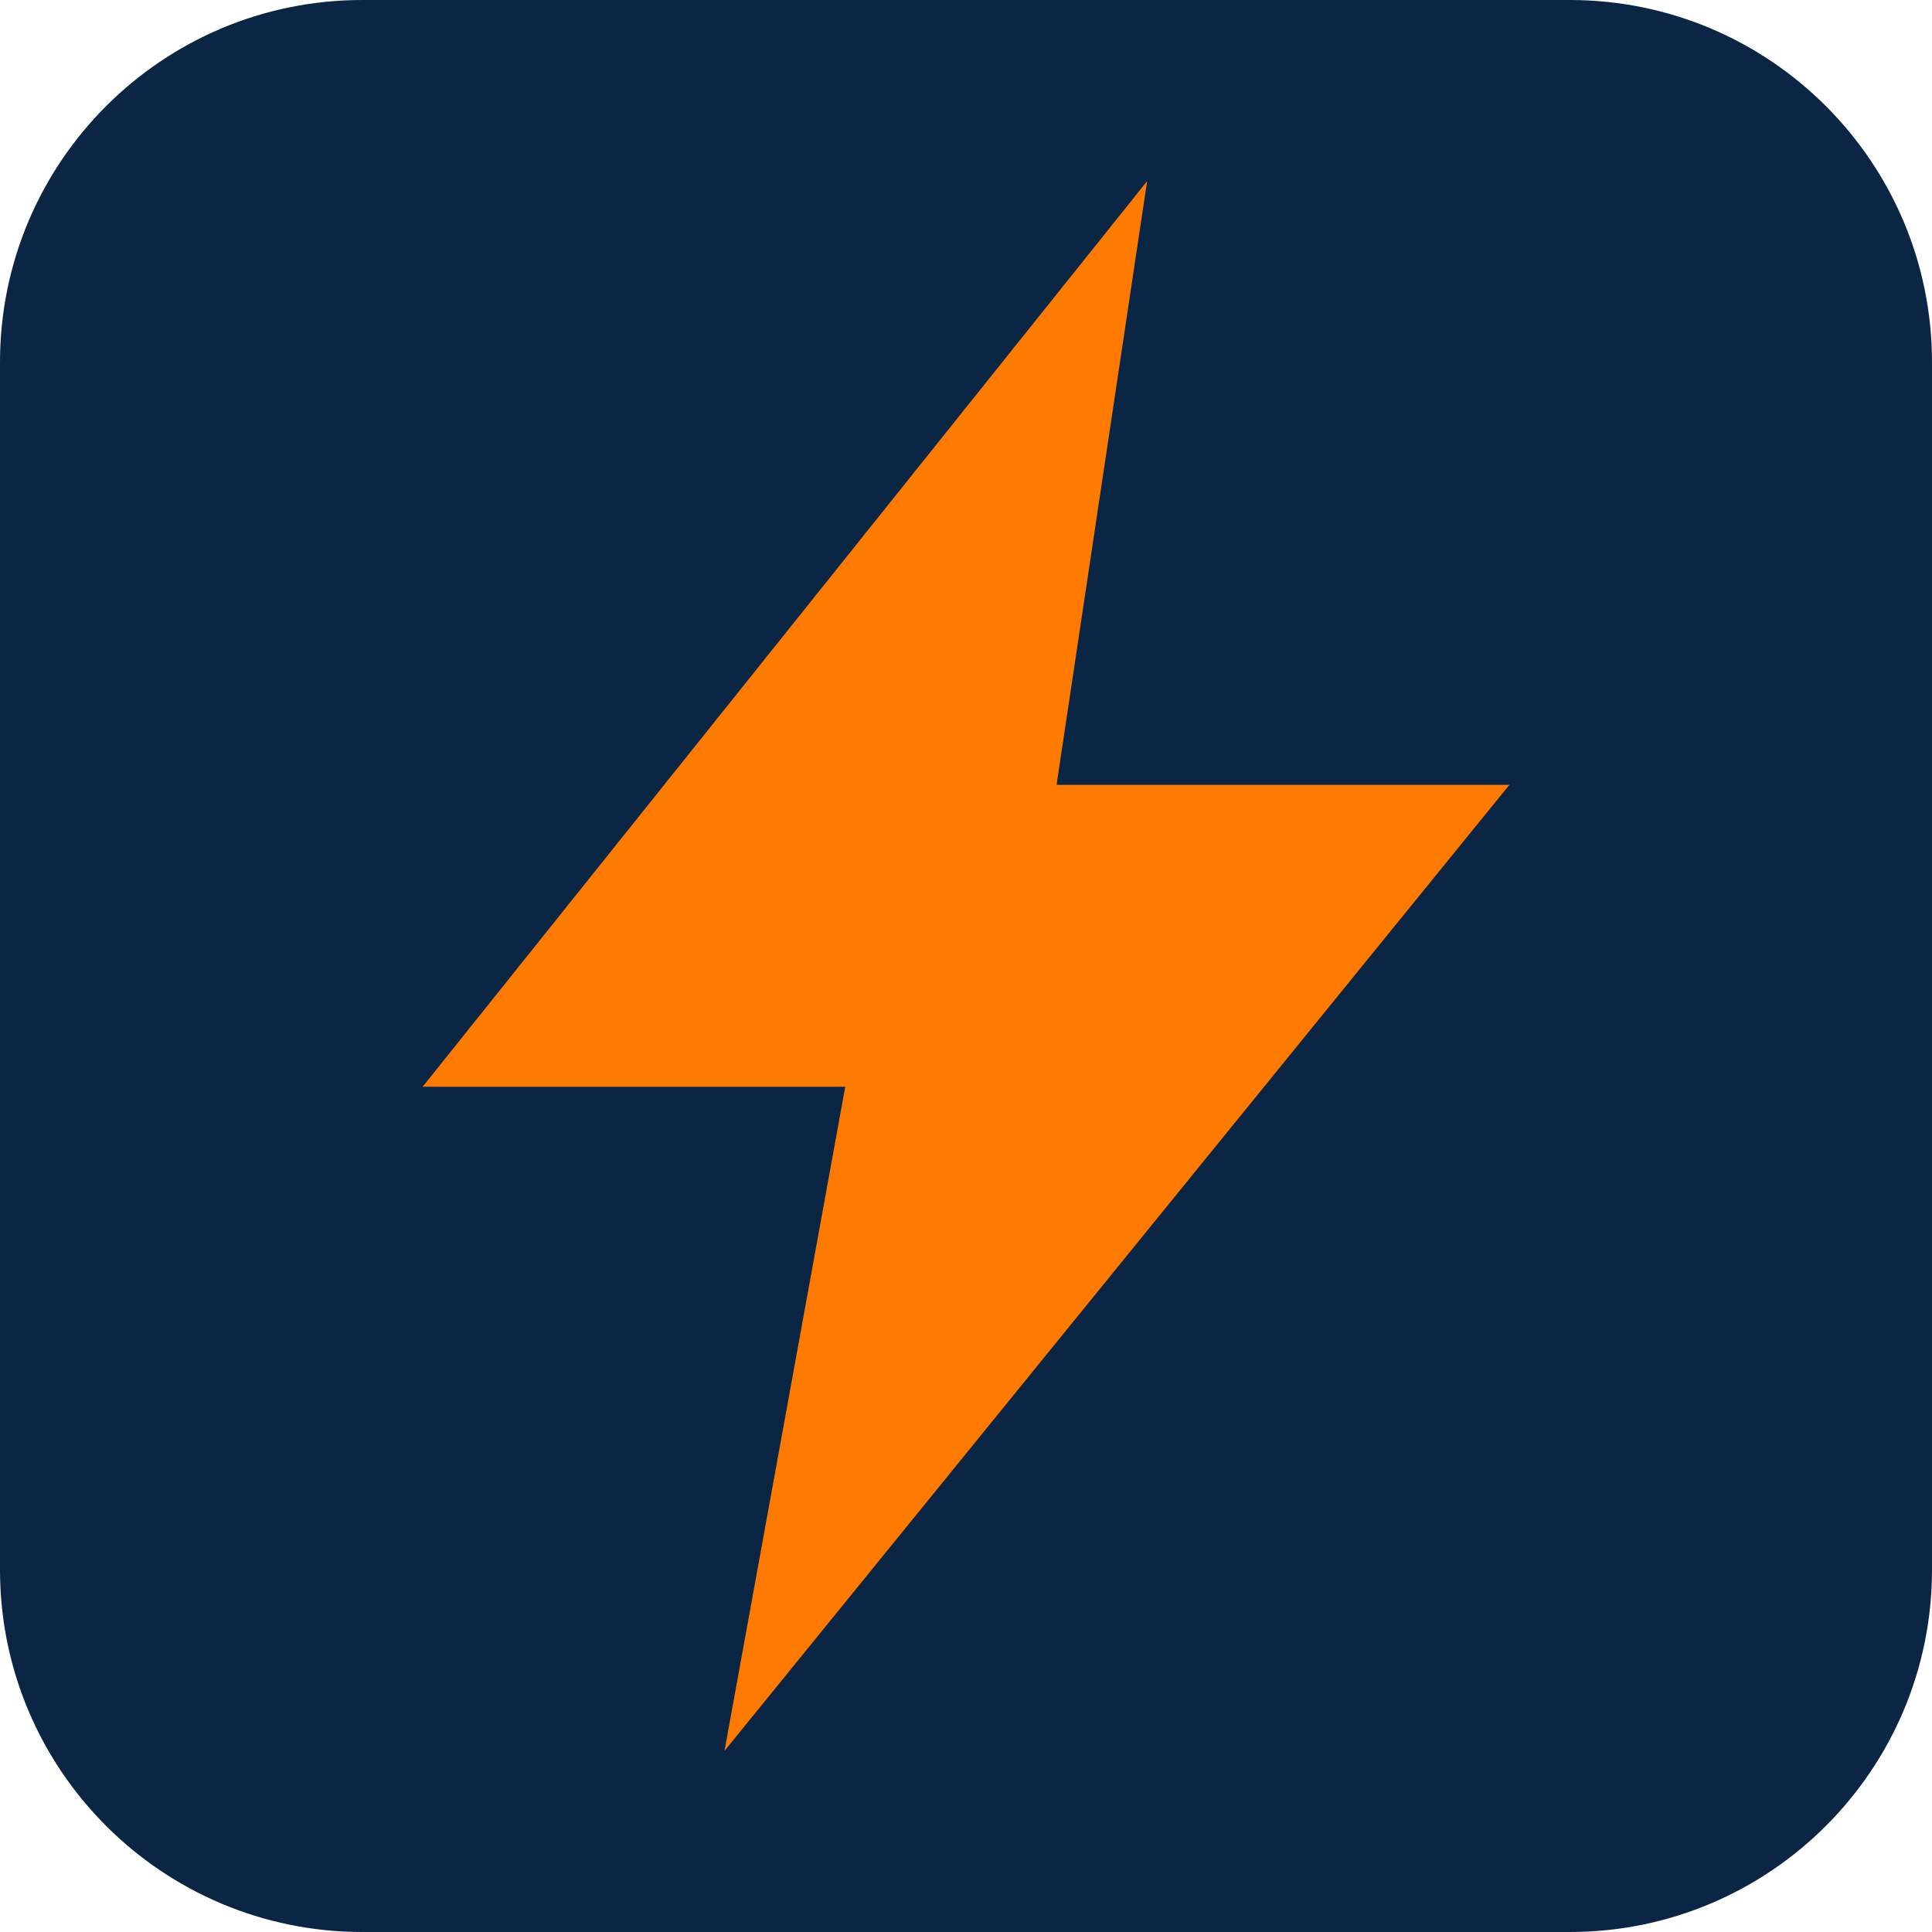
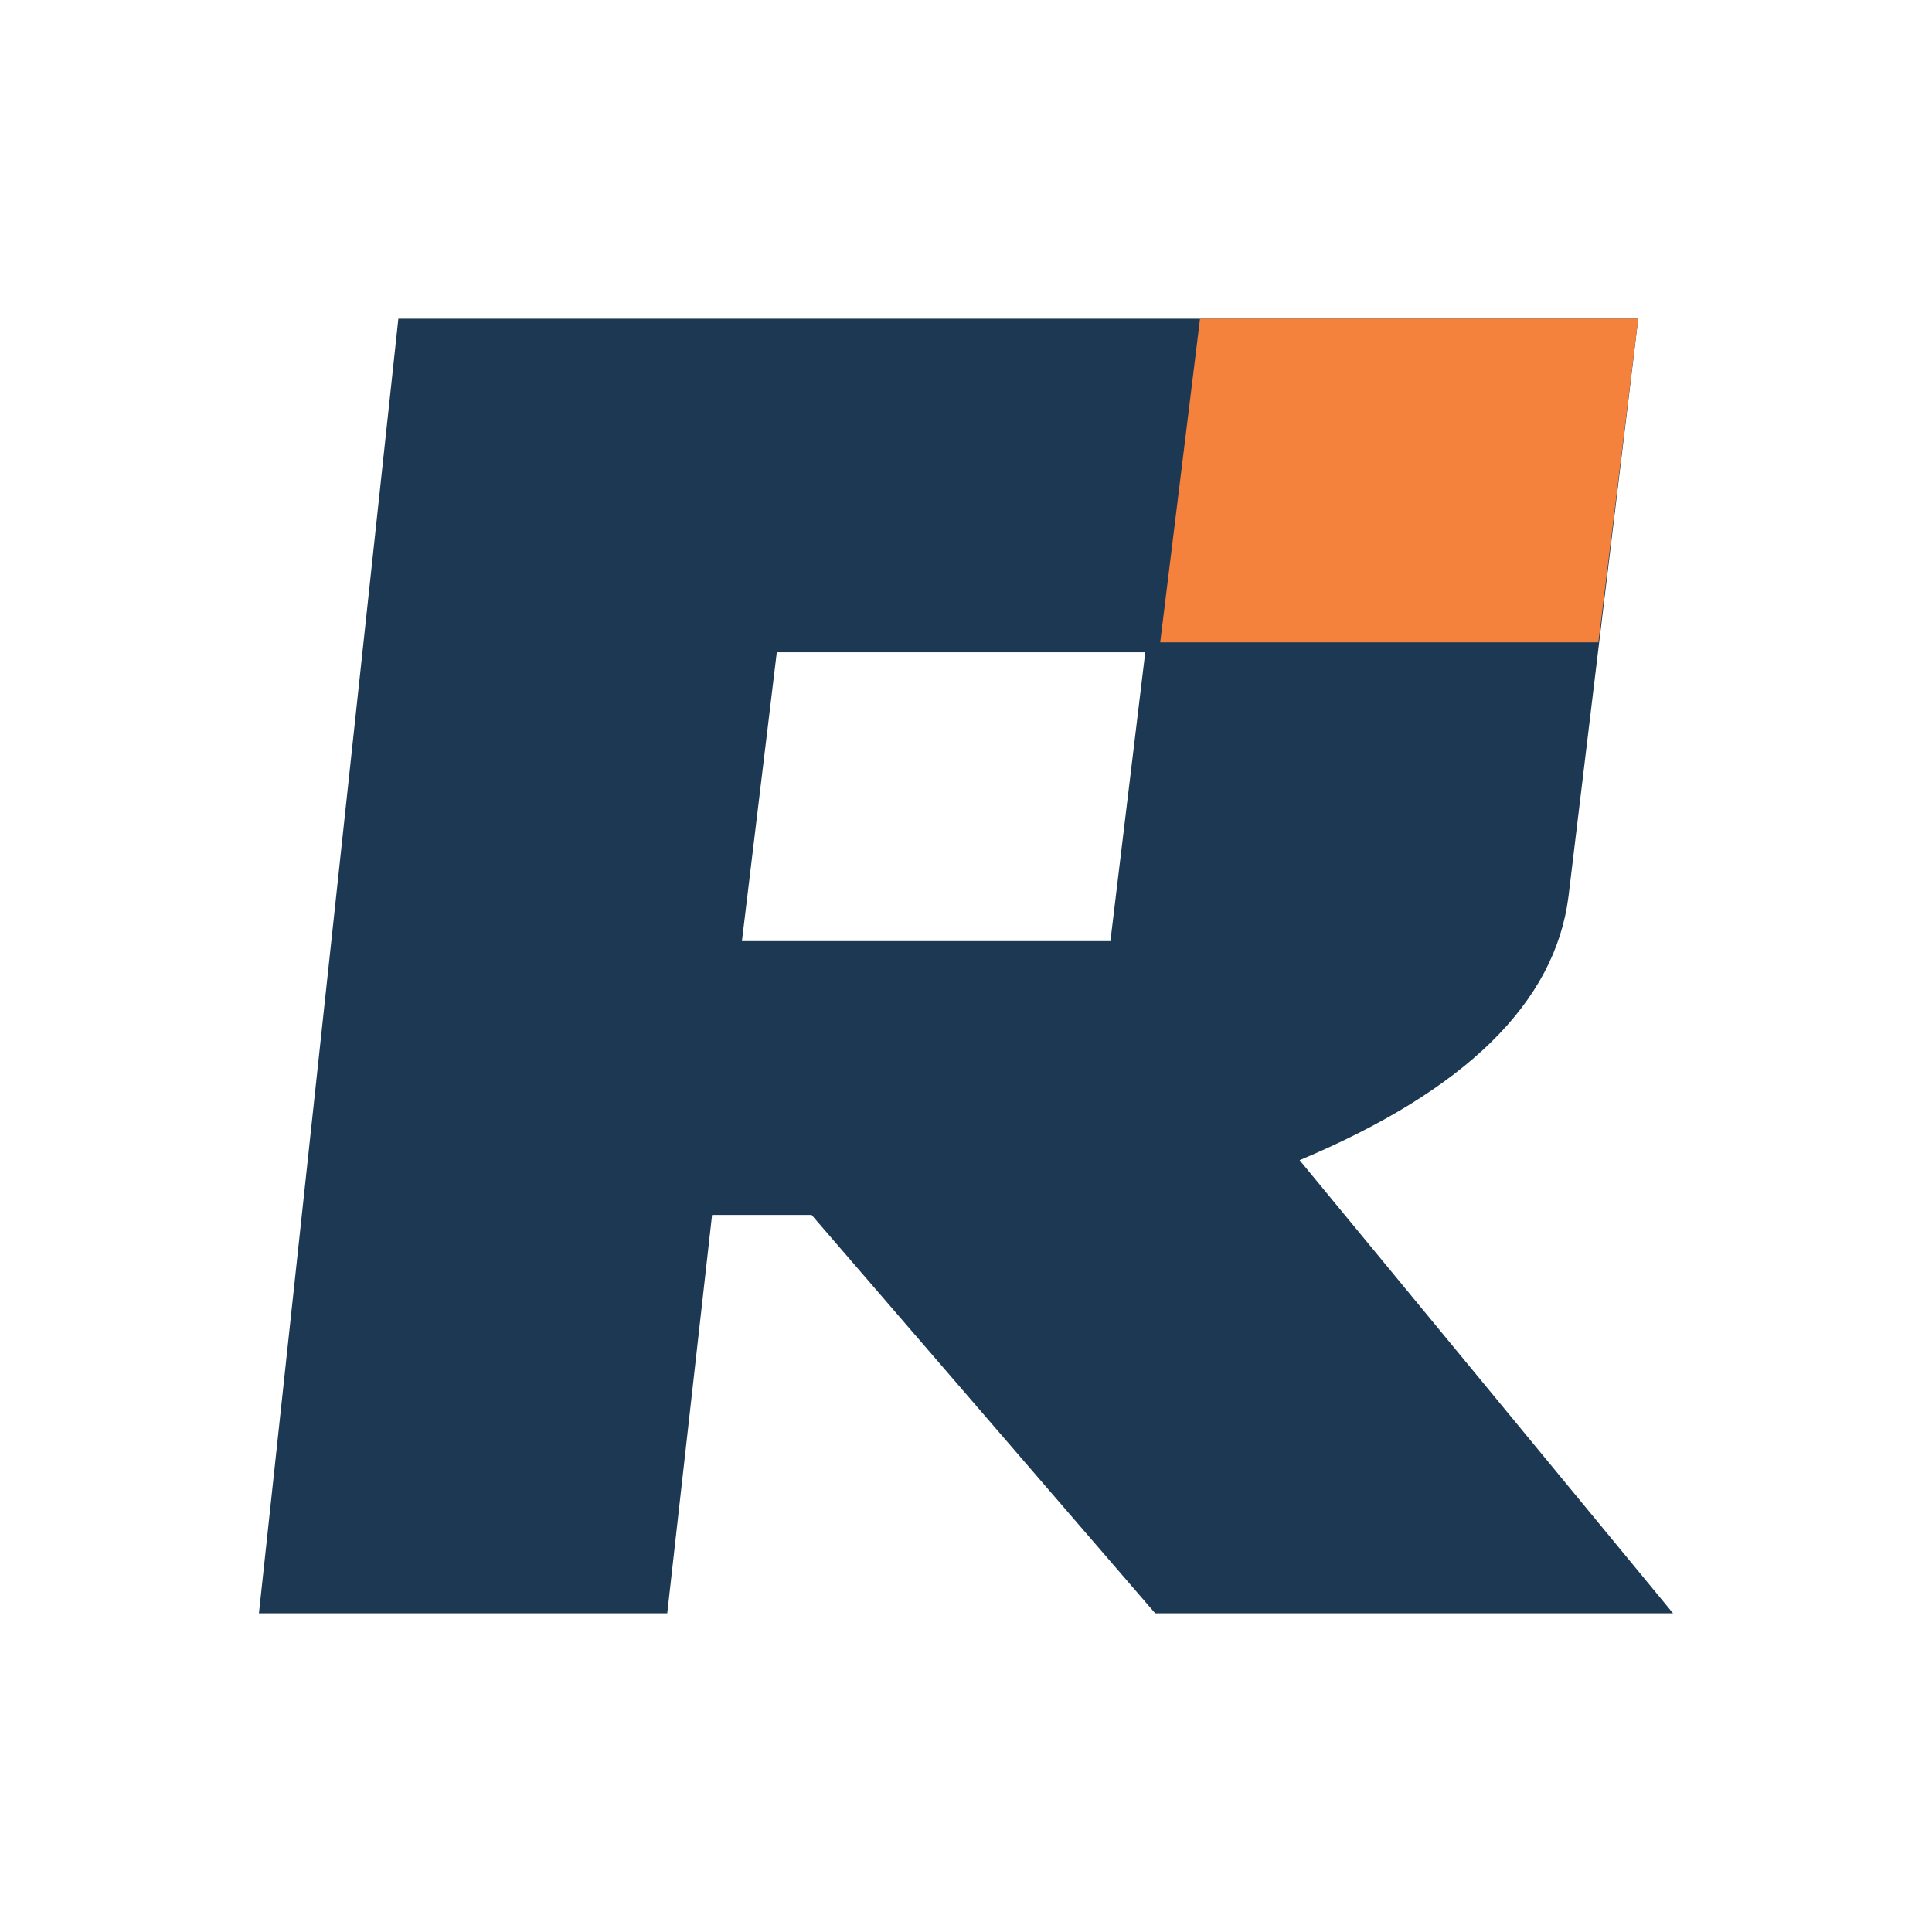
- <svg xmlns="http://www.w3.org/2000/svg" viewBox="0 0 32 32">
-   <rect width="32" height="32" rx="6" fill="#0B2545" />
-   <path d="M19 3 7 18h7l-2 11 13-16h-7.5L19 3Z" fill="#FF7A00" />
+ <svg xmlns="http://www.w3.org/2000/svg" viewBox="-40 146 388 388" role="img" aria-label="Rangebolt R monogram">
+   <path fill="#1C3853" fill-rule="evenodd" d="M40 210H289L275 326Q271 358 221 379L296 470H192L123 390H103L94 470H12ZM116 277L109 335H183L190 277Z" />
+   <path fill="#F5823C" fill-rule="evenodd" d="M201 210H289L281 275H193Z" />
</svg>
